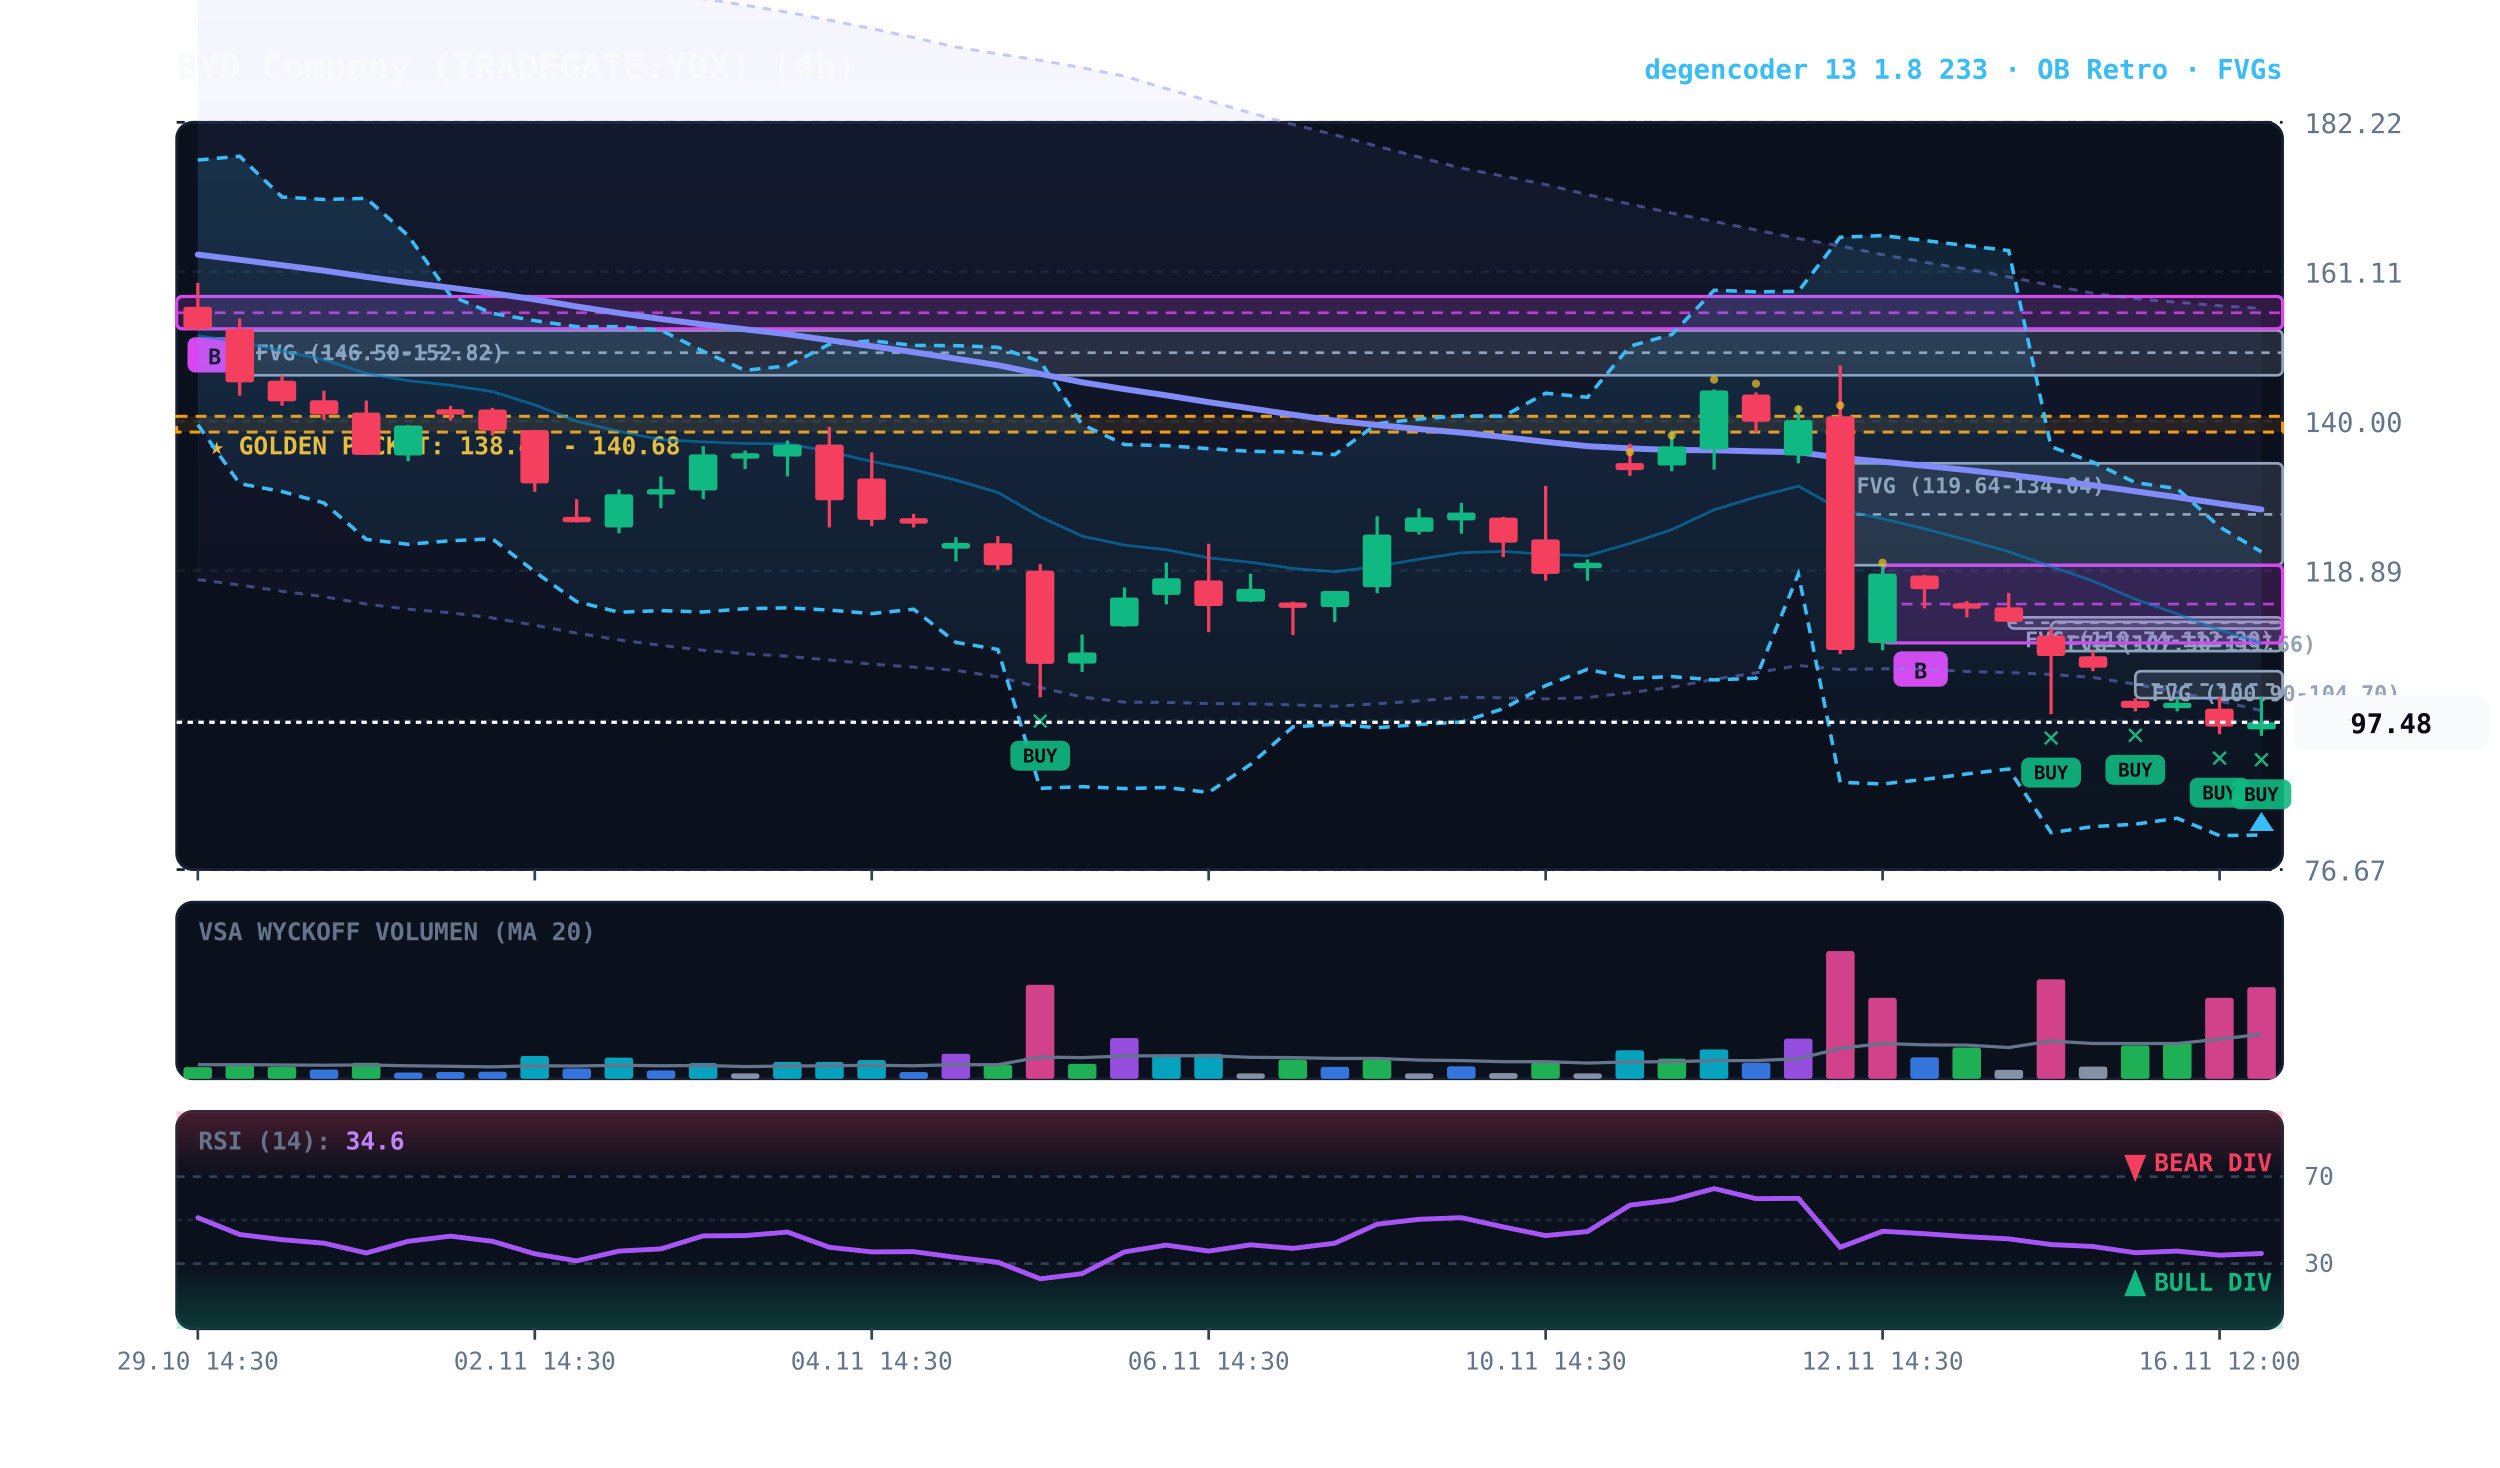
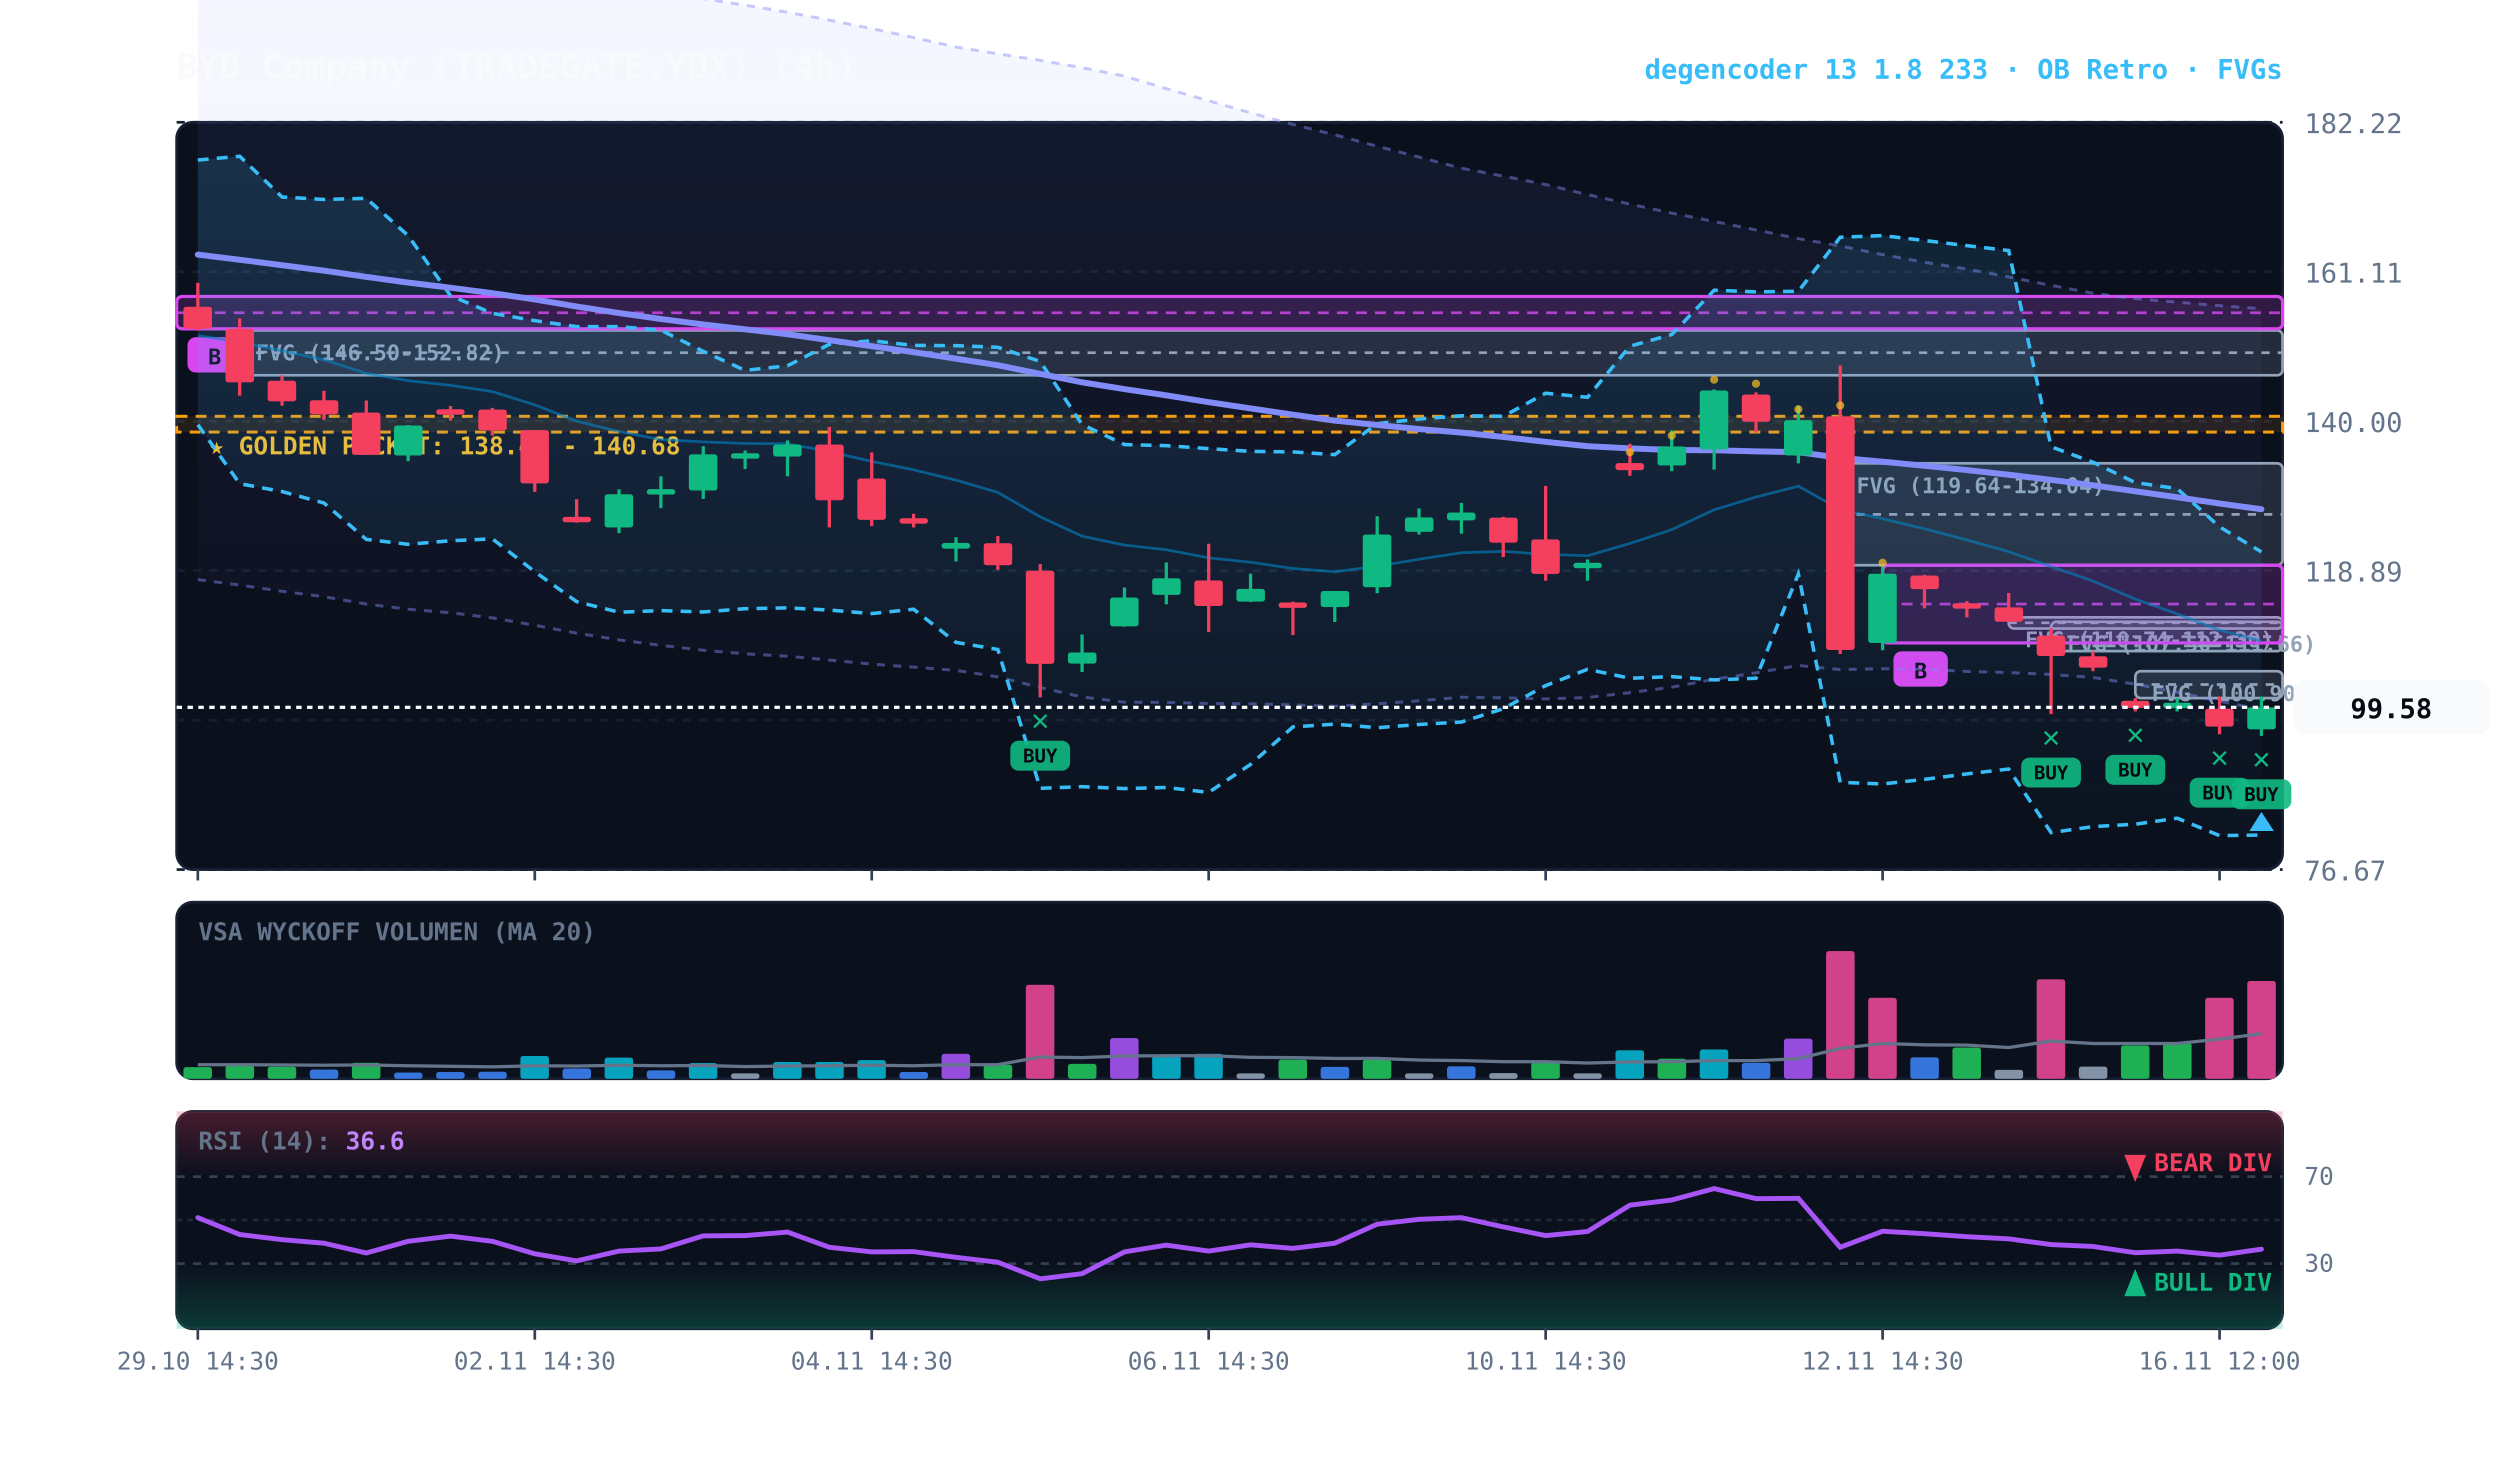
<svg xmlns="http://www.w3.org/2000/svg" viewBox="0 0 920 540" width="100%" height="100%" style="background:#070a13; font-family:'JetBrains Mono', monospace;">
  <defs>
    <linearGradient id="cloud-grad" x1="0%" y1="0%" x2="0%" y2="100%">
      <stop offset="0%" stop-color="#38bdf8" stop-opacity="0.14" />
      <stop offset="100%" stop-color="#38bdf8" stop-opacity="0.02" />
    </linearGradient>
    <linearGradient id="rfe-cloud" x1="0%" y1="0%" x2="0%" y2="100%">
      <stop offset="0%" stop-color="#818cf8" stop-opacity="0.09" />
      <stop offset="100%" stop-color="#818cf8" stop-opacity="0.02" />
    </linearGradient>
    <linearGradient id="rsi-overbought" x1="0%" y1="0%" x2="0%" y2="100%">
      <stop offset="0%" stop-color="#f43f5e" stop-opacity="0.25" />
      <stop offset="100%" stop-color="#f43f5e" stop-opacity="0.0" />
    </linearGradient>
    <linearGradient id="rsi-oversold" x1="0%" y1="0%" x2="0%" y2="100%">
      <stop offset="0%" stop-color="#10b981" stop-opacity="0.0" />
      <stop offset="100%" stop-color="#10b981" stop-opacity="0.25" />
    </linearGradient>
  </defs>
  <rect x="65" y="45" width="775" height="275" fill="#0b101d" rx="6" stroke="#172033" stroke-width="1" />
  <rect x="65" y="332" width="775" height="65" fill="#0b101d" rx="6" stroke="#172033" stroke-width="1" />
  <rect x="65" y="409" width="775" height="80" fill="#0b101d" rx="6" stroke="#172033" stroke-width="1" />
  <line x1="65" y1="320.0" x2="840" y2="320.0" stroke="#172033" stroke-dasharray="3,3" stroke-width="1" />
  <text x="848" y="324.0" fill="#64748b" font-size="10" text-anchor="start">76.67</text>
  <line x1="65" y1="265.0" x2="840" y2="265.0" stroke="#172033" stroke-dasharray="3,3" stroke-width="1" />
  <text x="848" y="269.0" fill="#64748b" font-size="10" text-anchor="start">97.78</text>
  <line x1="65" y1="210.0" x2="840" y2="210.0" stroke="#172033" stroke-dasharray="3,3" stroke-width="1" />
  <text x="848" y="214.0" fill="#64748b" font-size="10" text-anchor="start">118.89</text>
  <line x1="65" y1="155.0" x2="840" y2="155.0" stroke="#172033" stroke-dasharray="3,3" stroke-width="1" />
  <text x="848" y="159.0" fill="#64748b" font-size="10" text-anchor="start">140.00</text>
  <line x1="65" y1="100.0" x2="840" y2="100.0" stroke="#172033" stroke-dasharray="3,3" stroke-width="1" />
  <text x="848" y="104.0" fill="#64748b" font-size="10" text-anchor="start">161.11</text>
  <line x1="65" y1="45.0" x2="840" y2="45.0" stroke="#172033" stroke-dasharray="3,3" stroke-width="1" />
  <text x="848" y="49.0" fill="#64748b" font-size="10" text-anchor="start">182.22</text>
  <rect x="65" y="153.2" width="775" height="5.8" fill="rgba(245, 158, 11, 0.10)" stroke="#f59e0b" stroke-dasharray="4,3" stroke-width="1.1" />
  <text x="77" y="167.2" fill="#fbbf24" font-size="9" font-weight="bold">★ GOLDEN POCKET: 138.46 - 140.68</text>
  <rect x="785.8" y="247.0" width="54.2" height="9.9" fill="rgba(148, 163, 184, 0.18)" stroke="#94a3b8" stroke-width="1" rx="2" />
  <line x1="785.8" y1="251.9" x2="840" y2="251.9" stroke="#94a3b8" stroke-dasharray="3,3" stroke-width="1" />
  <text x="791.8" y="258.0" fill="#94a3b8" font-size="8" font-weight="bold">FVG (100.90-104.70)</text>
  <rect x="754.8" y="228.8" width="85.2" height="10.8" fill="rgba(148, 163, 184, 0.18)" stroke="#94a3b8" stroke-width="1" rx="2" />
  <line x1="754.8" y1="234.3" x2="840" y2="234.3" stroke="#94a3b8" stroke-dasharray="3,3" stroke-width="1" />
  <text x="760.8" y="239.8" fill="#94a3b8" font-size="8" font-weight="bold">FVG (107.50-111.66)</text>
  <rect x="739.2" y="227.2" width="100.8" height="4.1" fill="rgba(148, 163, 184, 0.18)" stroke="#94a3b8" stroke-width="1" rx="2" />
  <line x1="739.2" y1="229.2" x2="840" y2="229.2" stroke="#94a3b8" stroke-dasharray="3,3" stroke-width="1" />
  <text x="745.2" y="238.2" fill="#94a3b8" font-size="8" font-weight="bold">FVG (110.74-112.30)</text>
  <rect x="677.2" y="170.5" width="162.8" height="37.5" fill="rgba(148, 163, 184, 0.18)" stroke="#94a3b8" stroke-width="1" rx="2" />
  <line x1="677.2" y1="189.3" x2="840" y2="189.3" stroke="#94a3b8" stroke-dasharray="3,3" stroke-width="1" />
  <text x="683.2" y="181.5" fill="#94a3b8" font-size="8" font-weight="bold">FVG (119.64-134.04)</text>
  <rect x="88.2" y="121.6" width="751.8" height="16.5" fill="rgba(148, 163, 184, 0.18)" stroke="#94a3b8" stroke-width="1" rx="2" />
  <line x1="88.2" y1="129.8" x2="840" y2="129.8" stroke="#94a3b8" stroke-dasharray="3,3" stroke-width="1" />
  <text x="94.2" y="132.6" fill="#94a3b8" font-size="8" font-weight="bold">FVG (146.50-152.82)</text>
  <rect x="692.8" y="208.0" width="147.2" height="28.6" fill="rgba(217, 70, 239, 0.18)" stroke="#d946ef" stroke-width="1.2" rx="2" />
  <line x1="692.8" y1="222.3" x2="840" y2="222.3" stroke="#d946ef" stroke-dasharray="4,3" stroke-width="1.0" opacity="0.8" />
  <rect x="696.8" y="239.7" width="20" height="13" fill="#d946ef" rx="3" />
  <text x="706.8" y="249.7" fill="#070a13" font-size="8" font-weight="bold" text-anchor="middle">B</text>
  <rect x="65.0" y="109.1" width="775.0" height="11.9" fill="rgba(217, 70, 239, 0.18)" stroke="#d946ef" stroke-width="1.2" rx="2" />
  <line x1="65.0" y1="115.1" x2="840" y2="115.1" stroke="#d946ef" stroke-dasharray="4,3" stroke-width="1.0" opacity="0.8" />
  <rect x="69.0" y="124.1" width="20" height="13" fill="#d946ef" rx="3" />
  <text x="79.0" y="134.1" fill="#070a13" font-size="8" font-weight="bold" text-anchor="middle">B</text>
-   <polygon points="72.8,-25.8 88.2,-24.2 103.8,-22.4 119.2,-20.3 134.8,-18.4 150.2,-16.2 165.8,-13.8 181.2,-11.7 196.8,-9.7 212.2,-7.3 227.8,-5.1 243.2,-2.7 258.8,-0.5 274.2,1.9 289.8,4.5 305.2,7.4 320.8,10.5 336.2,13.8 351.8,17.3 367.2,19.8 382.8,22.2 398.2,24.9 413.8,28.0 429.2,32.6 444.8,37.1 460.2,41.5 475.8,45.8 491.2,49.6 506.8,53.8 522.2,57.8 537.8,61.9 553.2,64.8 568.8,67.9 584.2,71.6 599.8,75.1 615.2,78.4 630.8,81.5 646.2,84.6 661.8,87.8 677.2,90.5 692.8,93.7 708.2,96.5 723.8,99.0 739.2,101.9 754.8,105.0 770.2,107.9 785.8,109.9 801.2,111.2 816.8,112.5 832.2,113.5 832.2,261.5 816.8,258.0 801.2,254.7 785.8,251.8 770.2,249.3 754.8,248.2 739.2,247.5 723.8,247.1 708.2,246.3 692.8,246.1 677.2,246.4 661.8,244.9 646.2,247.6 630.8,250.0 615.2,252.9 599.8,254.9 584.2,256.7 568.8,257.2 553.2,256.8 537.8,256.6 522.2,257.9 506.8,259.0 491.2,259.9 475.8,259.4 460.2,259.0 444.8,258.9 429.2,258.5 413.8,258.4 398.2,256.5 382.8,253.0 367.2,249.1 351.8,246.7 336.2,245.5 320.8,244.4 305.2,242.9 289.8,241.5 274.2,240.6 258.8,239.3 243.2,237.5 227.8,235.5 212.2,233.0 196.8,230.1 181.2,227.4 165.8,225.5 150.2,224.2 134.8,222.3 119.2,219.6 103.8,217.6 88.2,215.3 72.8,213.3" fill="url(#rfe-cloud)" />
-   <polyline points="72.8,-25.8 88.2,-24.2 103.8,-22.4 119.2,-20.3 134.8,-18.4 150.2,-16.2 165.8,-13.8 181.2,-11.7 196.8,-9.7 212.2,-7.3 227.8,-5.1 243.2,-2.7 258.8,-0.5 274.2,1.9 289.8,4.5 305.2,7.4 320.8,10.5 336.2,13.8 351.8,17.3 367.2,19.8 382.8,22.2 398.2,24.9 413.8,28.0 429.2,32.6 444.8,37.1 460.2,41.5 475.8,45.8 491.2,49.6 506.8,53.8 522.2,57.8 537.8,61.9 553.2,64.8 568.8,67.9 584.2,71.6 599.8,75.1 615.2,78.4 630.8,81.5 646.2,84.6 661.8,87.8 677.2,90.5 692.8,93.7 708.2,96.5 723.8,99.0 739.2,101.9 754.8,105.0 770.2,107.9 785.8,109.9 801.2,111.2 816.8,112.5 832.2,113.5" fill="none" stroke="#818cf8" stroke-width="1.1" stroke-opacity="0.45" stroke-dasharray="3,3" />
-   <polyline points="72.8,213.3 88.2,215.3 103.8,217.6 119.2,219.6 134.8,222.3 150.2,224.2 165.8,225.5 181.2,227.4 196.8,230.1 212.2,233.0 227.8,235.5 243.2,237.5 258.8,239.3 274.2,240.6 289.8,241.5 305.2,242.9 320.8,244.4 336.2,245.5 351.8,246.7 367.2,249.1 382.8,253.0 398.2,256.5 413.8,258.4 429.2,258.5 444.8,258.9 460.2,259.0 475.8,259.4 491.2,259.9 506.8,259.0 522.2,257.9 537.8,256.6 553.2,256.8 568.8,257.2 584.2,256.7 599.8,254.9 615.2,252.9 630.8,250.0 646.2,247.6 661.8,244.9 677.2,246.4 692.8,246.1 708.2,246.3 723.8,247.1 739.2,247.5 754.8,248.2 770.2,249.3 785.8,251.8 801.2,254.7 816.8,258.0 832.2,261.5" fill="none" stroke="#818cf8" stroke-width="1.1" stroke-opacity="0.45" stroke-dasharray="3,3" />
+   <polygon points="72.8,-25.8 88.2,-24.2 103.8,-22.4 119.2,-20.3 134.8,-18.4 150.2,-16.2 165.8,-13.8 181.2,-11.7 196.8,-9.7 212.2,-7.3 227.8,-5.1 243.2,-2.7 258.8,-0.5 274.2,1.9 289.8,4.5 305.2,7.4 320.8,10.5 336.2,13.8 351.8,17.3 367.2,19.8 382.8,22.2 398.2,24.9 413.8,28.0 429.2,32.6 444.8,37.1 460.2,41.5 475.8,45.8 491.2,49.6 506.8,53.8 522.2,57.8 537.8,61.9 553.2,64.8 568.8,67.9 584.2,71.6 599.8,75.1 615.2,78.4 630.8,81.5 646.2,84.6 661.8,87.8 677.2,90.5 692.8,93.7 708.2,96.5 723.8,99.0 739.2,101.9 754.8,105.0 770.2,107.9 785.8,109.9 801.2,111.2 816.8,112.5 832.2,113.6 832.2,261.2 816.8,258.0 801.2,254.7 785.8,251.8 770.2,249.3 754.8,248.2 739.2,247.5 723.8,247.1 708.2,246.3 692.8,246.1 677.2,246.4 661.8,244.9 646.2,247.6 630.8,250.0 615.2,252.9 599.8,254.9 584.2,256.7 568.8,257.2 553.2,256.8 537.8,256.6 522.2,257.9 506.8,259.0 491.2,259.9 475.8,259.4 460.2,259.0 444.8,258.9 429.2,258.5 413.8,258.4 398.2,256.5 382.8,253.0 367.2,249.1 351.8,246.7 336.2,245.5 320.8,244.4 305.2,242.9 289.8,241.5 274.2,240.6 258.8,239.3 243.2,237.5 227.8,235.5 212.2,233.0 196.8,230.1 181.2,227.4 165.8,225.5 150.2,224.2 134.8,222.3 119.2,219.6 103.8,217.6 88.2,215.3 72.8,213.3" fill="url(#rfe-cloud)" />
+   <polyline points="72.8,-25.8 88.2,-24.2 103.8,-22.4 119.2,-20.3 134.8,-18.4 150.2,-16.2 165.8,-13.8 181.2,-11.7 196.8,-9.7 212.2,-7.3 227.8,-5.1 243.2,-2.7 258.8,-0.5 274.2,1.9 289.8,4.5 305.2,7.4 320.8,10.5 336.2,13.8 351.8,17.3 367.2,19.8 382.8,22.2 398.2,24.9 413.8,28.0 429.2,32.6 444.8,37.1 460.2,41.5 475.8,45.8 491.2,49.6 506.8,53.8 522.2,57.8 537.8,61.9 553.2,64.8 568.8,67.9 584.2,71.6 599.8,75.1 615.2,78.4 630.8,81.5 646.2,84.6 661.8,87.8 677.2,90.5 692.8,93.7 708.2,96.5 723.8,99.0 739.2,101.9 754.8,105.0 770.2,107.9 785.8,109.9 801.2,111.2 816.8,112.5 832.2,113.6" fill="none" stroke="#818cf8" stroke-width="1.1" stroke-opacity="0.45" stroke-dasharray="3,3" />
+   <polyline points="72.8,213.3 88.2,215.3 103.8,217.6 119.2,219.6 134.8,222.3 150.2,224.2 165.8,225.5 181.2,227.4 196.8,230.1 212.2,233.0 227.8,235.5 243.2,237.5 258.8,239.3 274.2,240.6 289.8,241.5 305.2,242.9 320.8,244.4 336.2,245.5 351.8,246.7 367.2,249.1 382.8,253.0 398.2,256.5 413.8,258.4 429.2,258.5 444.8,258.9 460.2,259.0 475.8,259.4 491.2,259.9 506.8,259.0 522.2,257.9 537.8,256.6 553.2,256.8 568.8,257.2 584.2,256.7 599.8,254.9 615.2,252.9 630.8,250.0 646.2,247.6 661.8,244.9 677.2,246.4 692.8,246.1 708.2,246.3 723.8,247.1 739.2,247.5 754.8,248.2 770.2,249.3 785.8,251.8 801.2,254.7 816.8,258.0 832.2,261.2" fill="none" stroke="#818cf8" stroke-width="1.1" stroke-opacity="0.45" stroke-dasharray="3,3" />
  <polygon points="72.8,58.9 88.2,57.5 103.8,72.5 119.2,73.4 134.8,73.0 150.2,86.7 165.8,108.8 181.2,115.3 196.8,118.0 212.2,120.2 227.8,120.2 243.2,121.5 258.8,129.3 274.2,136.3 289.8,134.6 305.2,126.7 320.8,125.4 336.2,127.1 351.8,127.2 367.2,127.8 382.8,133.0 398.2,156.2 413.8,163.6 429.2,164.0 444.8,165.1 460.2,166.1 475.8,166.3 491.2,167.3 506.8,155.9 522.2,154.2 537.8,153.0 553.2,153.2 568.8,144.7 584.2,146.2 599.8,127.4 615.2,123.1 630.8,106.8 646.2,107.4 661.8,107.2 677.2,87.3 692.8,86.7 708.2,88.5 723.8,90.4 739.2,92.2 754.8,164.4 770.2,170.1 785.8,177.6 801.2,179.8 816.8,193.9 832.2,203.1 832.2,307.3 816.8,307.5 801.2,301.1 785.8,303.3 770.2,304.2 754.8,306.4 739.2,283.0 723.8,284.8 708.2,286.8 692.8,288.5 677.2,287.9 661.8,211.2 646.2,249.6 630.8,250.2 615.2,249.0 599.8,249.6 584.2,246.3 568.8,252.3 553.2,260.8 537.8,265.7 522.2,266.6 506.8,267.8 491.2,266.5 475.8,267.5 460.2,281.3 444.8,291.6 429.2,289.8 413.8,290.2 398.2,289.5 382.8,290.1 367.2,239.0 351.8,236.4 336.2,224.2 320.8,225.8 305.2,224.5 289.8,223.7 274.2,224.0 258.8,225.2 243.2,224.7 227.8,225.3 212.2,221.4 196.8,210.4 181.2,198.3 165.8,199.0 150.2,200.3 134.8,198.5 119.2,185.1 103.8,180.9 88.2,178.0 72.8,156.3" fill="url(#cloud-grad)" />
  <polyline points="72.8,58.9 88.2,57.5 103.8,72.5 119.2,73.4 134.8,73.0 150.2,86.7 165.8,108.8 181.2,115.3 196.8,118.0 212.2,120.2 227.8,120.2 243.2,121.5 258.8,129.3 274.2,136.3 289.8,134.6 305.2,126.7 320.8,125.4 336.2,127.1 351.8,127.2 367.2,127.8 382.8,133.0 398.2,156.2 413.8,163.6 429.2,164.0 444.8,165.1 460.2,166.1 475.8,166.3 491.2,167.3 506.8,155.9 522.2,154.2 537.8,153.0 553.2,153.2 568.8,144.7 584.2,146.2 599.8,127.4 615.2,123.1 630.8,106.8 646.2,107.4 661.8,107.2 677.2,87.3 692.8,86.7 708.2,88.5 723.8,90.4 739.2,92.2 754.8,164.4 770.2,170.1 785.8,177.6 801.2,179.8 816.8,193.9 832.2,203.1" fill="none" stroke="#38bdf8" stroke-width="1.3" stroke-dasharray="4,3" />
  <polyline points="72.8,156.3 88.2,178.0 103.8,180.9 119.2,185.1 134.8,198.5 150.2,200.3 165.8,199.0 181.2,198.3 196.8,210.4 212.2,221.4 227.8,225.3 243.2,224.7 258.8,225.2 274.2,224.0 289.8,223.7 305.2,224.5 320.8,225.8 336.2,224.2 351.8,236.4 367.2,239.0 382.8,290.1 398.2,289.5 413.8,290.2 429.2,289.8 444.8,291.6 460.2,281.3 475.8,267.5 491.2,266.5 506.8,267.8 522.2,266.6 537.8,265.7 553.2,260.8 568.8,252.3 584.2,246.3 599.8,249.6 615.2,249.0 630.8,250.2 646.2,249.6 661.8,211.2 677.2,287.9 692.8,288.5 708.2,286.8 723.8,284.8 739.2,283.0 754.8,306.4 770.2,304.2 785.8,303.3 801.2,301.1 816.8,307.5 832.2,307.3" fill="none" stroke="#38bdf8" stroke-width="1.3" stroke-dasharray="4,3" />
-   <polyline points="72.8,123.5 88.2,125.9 103.8,129.1 119.2,132.4 134.8,137.4 150.2,140.1 165.8,141.8 181.2,144.1 196.8,149.0 212.2,155.0 227.8,158.8 243.2,161.8 258.8,162.6 274.2,163.2 289.8,163.3 305.2,166.2 320.8,169.8 336.2,172.9 351.8,176.7 367.2,181.2 382.8,190.2 398.2,197.3 413.8,200.6 429.2,202.3 444.8,205.3 460.2,206.9 475.8,209.2 491.2,210.4 506.8,208.4 522.2,205.8 537.8,203.4 553.2,202.9 568.8,204.0 584.2,204.5 599.8,200.0 615.2,194.9 630.8,187.6 646.2,182.9 661.8,178.9 677.2,187.5 692.8,190.9 708.2,194.6 723.8,198.7 739.2,203.0 754.8,208.5 770.2,213.8 785.8,220.5 801.2,225.9 816.8,231.9 832.2,236.7" fill="none" stroke="#0284c7" stroke-width="1.0" stroke-opacity="0.6" />
-   <polyline points="72.8,93.7 88.2,95.6 103.8,97.6 119.2,99.6 134.8,101.9 150.2,104.0 165.8,105.9 181.2,107.9 196.8,110.2 212.2,112.8 227.8,115.2 243.2,117.4 258.8,119.4 274.2,121.2 289.8,123.0 305.2,125.2 320.8,127.4 336.2,129.6 351.8,132.0 367.2,134.4 382.8,137.6 398.2,140.7 413.8,143.2 429.2,145.5 444.8,148.0 460.2,150.3 475.8,152.6 491.2,154.8 506.8,156.4 522.2,157.9 537.8,159.2 553.2,160.8 568.8,162.6 584.2,164.2 599.8,165.0 615.2,165.6 630.8,165.7 646.2,166.1 661.8,166.4 677.2,168.5 692.8,169.9 708.2,171.4 723.8,173.0 739.2,174.7 754.8,176.6 770.2,178.6 785.8,180.8 801.2,183.0 816.8,185.3 832.2,187.5" fill="none" stroke="#818cf8" stroke-width="2.2" stroke-linecap="round" />
+   <polyline points="72.8,123.5 88.2,125.9 103.8,129.1 119.2,132.4 134.8,137.4 150.2,140.1 165.8,141.8 181.2,144.1 196.8,149.0 212.2,155.0 227.8,158.8 243.2,161.8 258.8,162.6 274.2,163.2 289.8,163.3 305.2,166.2 320.8,169.8 336.2,172.9 351.8,176.7 367.2,181.2 382.8,190.2 398.2,197.3 413.8,200.6 429.2,202.3 444.8,205.3 460.2,206.9 475.8,209.2 491.2,210.4 506.8,208.4 522.2,205.8 537.8,203.4 553.2,202.9 568.8,204.0 584.2,204.5 599.8,200.0 615.2,194.9 630.8,187.6 646.2,182.9 661.8,178.9 677.2,187.5 692.8,190.9 708.2,194.6 723.8,198.7 739.2,203.0 754.8,208.5 770.2,213.8 785.8,220.5 801.2,225.9 816.8,231.9 832.2,235.9" fill="none" stroke="#0284c7" stroke-width="1.0" stroke-opacity="0.6" />
+   <polyline points="72.8,93.7 88.2,95.6 103.8,97.6 119.2,99.6 134.8,101.9 150.2,104.0 165.8,105.9 181.2,107.9 196.8,110.2 212.2,112.8 227.8,115.2 243.2,117.4 258.8,119.4 274.2,121.2 289.8,123.0 305.2,125.2 320.8,127.4 336.2,129.6 351.8,132.0 367.2,134.4 382.8,137.6 398.2,140.7 413.8,143.2 429.2,145.5 444.8,148.0 460.2,150.3 475.8,152.6 491.2,154.8 506.8,156.4 522.2,157.9 537.8,159.2 553.2,160.8 568.8,162.6 584.2,164.2 599.8,165.0 615.2,165.6 630.8,165.7 646.2,166.1 661.8,166.4 677.2,168.5 692.8,169.9 708.2,171.4 723.8,173.0 739.2,174.7 754.8,176.6 770.2,178.6 785.8,180.8 801.2,183.0 816.8,185.3 832.2,187.4" fill="none" stroke="#818cf8" stroke-width="2.2" stroke-linecap="round" />
  <line x1="72.8" y1="104.1" x2="72.8" y2="121.6" stroke="#f43f5e" stroke-width="1.2" />
  <rect x="67.5" y="112.9" width="10.5" height="8.1" fill="#f43f5e" rx="1" />
  <line x1="88.2" y1="117.2" x2="88.2" y2="145.6" stroke="#f43f5e" stroke-width="1.2" />
  <rect x="83.0" y="121.0" width="10.5" height="19.7" fill="#f43f5e" rx="1" />
  <line x1="103.8" y1="138.1" x2="103.8" y2="149.3" stroke="#f43f5e" stroke-width="1.2" />
  <rect x="98.5" y="140.1" width="10.5" height="7.6" fill="#f43f5e" rx="1" />
  <line x1="119.2" y1="143.8" x2="119.2" y2="154.5" stroke="#f43f5e" stroke-width="1.2" />
  <rect x="114.0" y="147.3" width="10.5" height="5.2" fill="#f43f5e" rx="1" />
  <line x1="134.8" y1="147.4" x2="134.8" y2="167.4" stroke="#f43f5e" stroke-width="1.2" />
  <rect x="129.5" y="151.8" width="10.5" height="15.6" fill="#f43f5e" rx="1" />
  <line x1="150.2" y1="156.4" x2="150.2" y2="169.7" stroke="#10b981" stroke-width="1.2" />
  <rect x="145.0" y="156.6" width="10.5" height="11.0" fill="#10b981" rx="1" />
  <line x1="165.8" y1="149.4" x2="165.8" y2="154.8" stroke="#f43f5e" stroke-width="1.2" />
  <rect x="160.5" y="150.6" width="10.5" height="2.0" fill="#f43f5e" rx="1" />
  <line x1="181.2" y1="150.1" x2="181.2" y2="160.3" stroke="#f43f5e" stroke-width="1.2" />
  <rect x="176.0" y="150.7" width="10.5" height="7.7" fill="#f43f5e" rx="1" />
  <line x1="196.8" y1="158.3" x2="196.8" y2="181.0" stroke="#f43f5e" stroke-width="1.2" />
  <rect x="191.5" y="158.3" width="10.5" height="19.6" fill="#f43f5e" rx="1" />
  <line x1="212.2" y1="183.7" x2="212.2" y2="192.3" stroke="#f43f5e" stroke-width="1.2" />
  <rect x="207.0" y="190.2" width="10.5" height="2.0" fill="#f43f5e" rx="1" />
  <line x1="227.8" y1="180.1" x2="227.8" y2="196.2" stroke="#10b981" stroke-width="1.2" />
  <rect x="222.5" y="181.9" width="10.5" height="12.2" fill="#10b981" rx="1" />
  <line x1="243.2" y1="175.3" x2="243.2" y2="187.0" stroke="#10b981" stroke-width="1.2" />
  <rect x="238.0" y="180.0" width="10.5" height="2.0" fill="#10b981" rx="1" />
  <line x1="258.8" y1="164.2" x2="258.8" y2="183.6" stroke="#10b981" stroke-width="1.2" />
  <rect x="253.5" y="167.2" width="10.5" height="13.3" fill="#10b981" rx="1" />
  <line x1="274.2" y1="165.8" x2="274.2" y2="172.6" stroke="#10b981" stroke-width="1.2" />
  <rect x="269.0" y="166.8" width="10.5" height="2.0" fill="#10b981" rx="1" />
  <line x1="289.8" y1="162.1" x2="289.8" y2="175.3" stroke="#10b981" stroke-width="1.2" />
  <rect x="284.5" y="163.6" width="10.5" height="4.4" fill="#10b981" rx="1" />
  <line x1="305.2" y1="157.1" x2="305.2" y2="194.1" stroke="#f43f5e" stroke-width="1.2" />
  <rect x="300.0" y="163.6" width="10.5" height="20.5" fill="#f43f5e" rx="1" />
  <line x1="320.8" y1="166.5" x2="320.8" y2="193.6" stroke="#f43f5e" stroke-width="1.2" />
  <rect x="315.5" y="176.1" width="10.5" height="15.2" fill="#f43f5e" rx="1" />
  <line x1="336.2" y1="189.1" x2="336.2" y2="194.1" stroke="#f43f5e" stroke-width="1.2" />
  <rect x="331.0" y="190.7" width="10.5" height="2.0" fill="#f43f5e" rx="1" />
  <line x1="351.8" y1="197.7" x2="351.8" y2="206.6" stroke="#10b981" stroke-width="1.2" />
  <rect x="346.5" y="199.8" width="10.5" height="2.1" fill="#10b981" rx="1" />
  <line x1="367.2" y1="197.3" x2="367.2" y2="209.7" stroke="#f43f5e" stroke-width="1.2" />
  <rect x="362.0" y="199.9" width="10.5" height="8.1" fill="#f43f5e" rx="1" />
  <line x1="382.8" y1="207.6" x2="382.8" y2="256.6" stroke="#f43f5e" stroke-width="1.2" />
  <rect x="377.5" y="210.0" width="10.5" height="34.3" fill="#f43f5e" rx="1" />
  <text x="382.8" y="268.6" fill="#10b981" font-size="11" font-weight="bold" text-anchor="middle">✕</text>
  <rect x="371.8" y="272.6" width="22" height="11" fill="#10b981" rx="3" opacity="0.9" />
  <text x="382.8" y="280.6" fill="#070a13" font-size="7" font-weight="bold" text-anchor="middle">BUY</text>
  <line x1="398.2" y1="233.5" x2="398.2" y2="247.3" stroke="#10b981" stroke-width="1.2" />
  <rect x="393.0" y="240.1" width="10.5" height="4.1" fill="#10b981" rx="1" />
  <line x1="413.8" y1="216.2" x2="413.8" y2="230.6" stroke="#10b981" stroke-width="1.2" />
  <rect x="408.5" y="219.9" width="10.5" height="10.6" fill="#10b981" rx="1" />
  <line x1="429.2" y1="207.0" x2="429.2" y2="222.4" stroke="#10b981" stroke-width="1.2" />
  <rect x="424.0" y="212.8" width="10.5" height="6.1" fill="#10b981" rx="1" />
  <line x1="444.8" y1="200.1" x2="444.8" y2="232.6" stroke="#f43f5e" stroke-width="1.2" />
  <rect x="439.5" y="213.6" width="10.5" height="9.4" fill="#f43f5e" rx="1" />
  <line x1="460.2" y1="211.1" x2="460.2" y2="221.5" stroke="#10b981" stroke-width="1.2" />
  <rect x="455.0" y="216.7" width="10.5" height="4.7" fill="#10b981" rx="1" />
  <line x1="475.8" y1="221.4" x2="475.8" y2="233.7" stroke="#f43f5e" stroke-width="1.2" />
  <rect x="470.5" y="221.7" width="10.5" height="2.0" fill="#f43f5e" rx="1" />
  <line x1="491.2" y1="217.5" x2="491.2" y2="228.9" stroke="#10b981" stroke-width="1.2" />
  <rect x="486.0" y="217.5" width="10.5" height="5.9" fill="#10b981" rx="1" />
  <line x1="506.8" y1="190.0" x2="506.8" y2="218.3" stroke="#10b981" stroke-width="1.2" />
  <rect x="501.5" y="196.7" width="10.5" height="19.4" fill="#10b981" rx="1" />
  <line x1="522.2" y1="187.1" x2="522.2" y2="196.7" stroke="#10b981" stroke-width="1.2" />
  <rect x="517.0" y="190.4" width="10.5" height="5.3" fill="#10b981" rx="1" />
  <line x1="537.8" y1="185.1" x2="537.8" y2="196.4" stroke="#10b981" stroke-width="1.2" />
  <rect x="532.5" y="188.6" width="10.5" height="2.9" fill="#10b981" rx="1" />
  <line x1="553.2" y1="190.2" x2="553.2" y2="205.0" stroke="#f43f5e" stroke-width="1.2" />
  <rect x="548.0" y="190.5" width="10.5" height="9.2" fill="#f43f5e" rx="1" />
  <line x1="568.8" y1="178.8" x2="568.8" y2="213.7" stroke="#f43f5e" stroke-width="1.2" />
  <rect x="563.5" y="198.5" width="10.5" height="12.7" fill="#f43f5e" rx="1" />
  <line x1="584.2" y1="205.9" x2="584.2" y2="213.7" stroke="#10b981" stroke-width="1.2" />
  <rect x="579.0" y="207.1" width="10.5" height="2.0" fill="#10b981" rx="1" />
  <line x1="599.8" y1="163.3" x2="599.8" y2="175.1" stroke="#f43f5e" stroke-width="1.2" />
  <rect x="594.5" y="170.4" width="10.5" height="2.6" fill="#f43f5e" rx="1" />
  <circle cx="599.8" cy="166.4" r="1.5" fill="#fbbf24" opacity="0.7" />
  <line x1="615.2" y1="158.4" x2="615.2" y2="173.4" stroke="#10b981" stroke-width="1.2" />
  <rect x="610.0" y="164.3" width="10.5" height="7.0" fill="#10b981" rx="1" />
  <circle cx="615.2" cy="160.3" r="1.5" fill="#fbbf24" opacity="0.7" />
  <line x1="630.8" y1="143.3" x2="630.8" y2="172.8" stroke="#10b981" stroke-width="1.2" />
  <rect x="625.5" y="143.7" width="10.5" height="21.7" fill="#10b981" rx="1" />
  <circle cx="630.8" cy="139.7" r="1.5" fill="#fbbf24" opacity="0.7" />
  <line x1="646.2" y1="144.4" x2="646.2" y2="159.2" stroke="#f43f5e" stroke-width="1.2" />
  <rect x="641.0" y="145.2" width="10.5" height="10.0" fill="#f43f5e" rx="1" />
  <circle cx="646.2" cy="141.2" r="1.5" fill="#fbbf24" opacity="0.7" />
  <line x1="661.8" y1="149.4" x2="661.8" y2="170.5" stroke="#10b981" stroke-width="1.2" />
  <rect x="656.5" y="154.6" width="10.5" height="13.0" fill="#10b981" rx="1" />
  <circle cx="661.8" cy="150.6" r="1.5" fill="#fbbf24" opacity="0.7" />
  <line x1="677.2" y1="134.5" x2="677.2" y2="240.7" stroke="#f43f5e" stroke-width="1.2" />
  <rect x="672.0" y="153.2" width="10.5" height="86.0" fill="#f43f5e" rx="1" />
  <circle cx="677.2" cy="149.2" r="1.5" fill="#fbbf24" opacity="0.7" />
  <line x1="692.8" y1="208.0" x2="692.8" y2="239.3" stroke="#10b981" stroke-width="1.2" />
  <rect x="687.5" y="211.1" width="10.5" height="25.5" fill="#10b981" rx="1" />
  <circle cx="692.8" cy="207.1" r="1.5" fill="#fbbf24" opacity="0.7" />
  <line x1="708.2" y1="211.5" x2="708.2" y2="223.9" stroke="#f43f5e" stroke-width="1.2" />
  <rect x="703.0" y="211.8" width="10.5" height="5.0" fill="#f43f5e" rx="1" />
  <line x1="723.8" y1="221.2" x2="723.8" y2="227.2" stroke="#f43f5e" stroke-width="1.2" />
  <rect x="718.5" y="222.0" width="10.5" height="2.0" fill="#f43f5e" rx="1" />
  <line x1="739.2" y1="218.2" x2="739.2" y2="228.8" stroke="#f43f5e" stroke-width="1.2" />
  <rect x="734.0" y="223.5" width="10.5" height="5.3" fill="#f43f5e" rx="1" />
  <line x1="754.8" y1="231.2" x2="754.8" y2="262.8" stroke="#f43f5e" stroke-width="1.2" />
  <rect x="749.5" y="233.9" width="10.5" height="7.5" fill="#f43f5e" rx="1" />
  <text x="754.8" y="274.8" fill="#10b981" font-size="11" font-weight="bold" text-anchor="middle">✕</text>
  <rect x="743.8" y="278.8" width="22" height="11" fill="#10b981" rx="3" opacity="0.9" />
  <text x="754.8" y="286.8" fill="#070a13" font-size="7" font-weight="bold" text-anchor="middle">BUY</text>
  <line x1="770.2" y1="239.7" x2="770.2" y2="247.0" stroke="#f43f5e" stroke-width="1.2" />
  <rect x="765.0" y="241.5" width="10.5" height="4.2" fill="#f43f5e" rx="1" />
  <line x1="785.8" y1="256.9" x2="785.8" y2="261.8" stroke="#f43f5e" stroke-width="1.2" />
  <rect x="780.5" y="257.9" width="10.5" height="2.6" fill="#f43f5e" rx="1" />
  <text x="785.8" y="273.8" fill="#10b981" font-size="11" font-weight="bold" text-anchor="middle">✕</text>
  <rect x="774.8" y="277.8" width="22" height="11" fill="#10b981" rx="3" opacity="0.9" />
  <text x="785.8" y="285.8" fill="#070a13" font-size="7" font-weight="bold" text-anchor="middle">BUY</text>
  <line x1="801.2" y1="256.9" x2="801.2" y2="261.8" stroke="#10b981" stroke-width="1.2" />
  <rect x="796.0" y="258.6" width="10.5" height="2.0" fill="#10b981" rx="1" />
  <line x1="816.8" y1="256.4" x2="816.8" y2="270.2" stroke="#f43f5e" stroke-width="1.2" />
  <rect x="811.5" y="260.8" width="10.5" height="6.6" fill="#f43f5e" rx="1" />
  <text x="816.8" y="282.2" fill="#10b981" font-size="11" font-weight="bold" text-anchor="middle">✕</text>
  <rect x="805.8" y="286.2" width="22" height="11" fill="#10b981" rx="3" opacity="0.9" />
  <text x="816.8" y="294.2" fill="#070a13" font-size="7" font-weight="bold" text-anchor="middle">BUY</text>
  <line x1="832.2" y1="256.4" x2="832.2" y2="270.8" stroke="#10b981" stroke-width="1.2" />
-   <rect x="827.0" y="265.8" width="10.5" height="2.6" fill="#10b981" rx="1" />
+   <rect x="827.0" y="260.3" width="10.5" height="8.1" fill="#10b981" rx="1" />
  <text x="832.2" y="282.8" fill="#10b981" font-size="11" font-weight="bold" text-anchor="middle">✕</text>
  <rect x="821.2" y="286.8" width="22" height="11" fill="#10b981" rx="3" opacity="0.9" />
  <text x="832.2" y="294.8" fill="#070a13" font-size="7" font-weight="bold" text-anchor="middle">BUY</text>
  <polygon points="832.2,298.8 827.8,305.8 836.8,305.8" fill="#38bdf8" />
-   <line x1="65" y1="265.8" x2="840" y2="265.8" stroke="#f8fafc" stroke-width="1.2" stroke-dasharray="2,2" />
-   <rect x="844" y="255.8" width="72" height="20" fill="#f8fafc" rx="4" />
-   <text x="880" y="269.8" fill="#070a13" font-size="10" font-weight="bold" text-anchor="middle">97.48</text>
+   <line x1="65" y1="260.3" x2="840" y2="260.3" stroke="#f8fafc" stroke-width="1.2" stroke-dasharray="2,2" />
+   <rect x="844" y="250.3" width="72" height="20" fill="#f8fafc" rx="4" />
+   <text x="880" y="264.3" fill="#070a13" font-size="10" font-weight="bold" text-anchor="middle">99.58</text>
  <text x="73" y="346" fill="#64748b" font-size="9" font-weight="bold">VSA WYCKOFF VOLUMEN (MA 20)</text>
  <rect x="67.5" y="392.7" width="10.5" height="4.3" fill="#22c55e" opacity="0.88" rx="1" />
  <rect x="83.0" y="391.9" width="10.5" height="5.1" fill="#22c55e" opacity="0.88" rx="1" />
  <rect x="98.5" y="392.5" width="10.5" height="4.5" fill="#22c55e" opacity="0.88" rx="1" />
  <rect x="114.0" y="393.6" width="10.5" height="3.4" fill="#3b82f6" opacity="0.88" rx="1" />
  <rect x="129.5" y="391.1" width="10.5" height="5.9" fill="#22c55e" opacity="0.88" rx="1" />
  <rect x="145.0" y="394.7" width="10.5" height="2.3" fill="#3b82f6" opacity="0.88" rx="1" />
  <rect x="160.5" y="394.5" width="10.5" height="2.5" fill="#3b82f6" opacity="0.88" rx="1" />
  <rect x="176.0" y="394.4" width="10.5" height="2.6" fill="#3b82f6" opacity="0.88" rx="1" />
  <rect x="191.5" y="388.6" width="10.5" height="8.4" fill="#06b6d4" opacity="0.88" rx="1" />
  <rect x="207.0" y="393.2" width="10.5" height="3.8" fill="#3b82f6" opacity="0.88" rx="1" />
  <rect x="222.5" y="389.2" width="10.5" height="7.8" fill="#06b6d4" opacity="0.88" rx="1" />
  <rect x="238.0" y="393.9" width="10.5" height="3.1" fill="#3b82f6" opacity="0.88" rx="1" />
  <rect x="253.5" y="391.2" width="10.5" height="5.8" fill="#06b6d4" opacity="0.88" rx="1" />
  <rect x="269.0" y="395.0" width="10.5" height="2.0" fill="#94a3b8" opacity="0.88" rx="1" />
  <rect x="284.5" y="390.8" width="10.5" height="6.2" fill="#06b6d4" opacity="0.88" rx="1" />
  <rect x="300.0" y="390.8" width="10.5" height="6.2" fill="#06b6d4" opacity="0.88" rx="1" />
  <rect x="315.5" y="390.1" width="10.5" height="6.9" fill="#06b6d4" opacity="0.88" rx="1" />
  <rect x="331.0" y="394.5" width="10.5" height="2.5" fill="#3b82f6" opacity="0.88" rx="1" />
  <rect x="346.5" y="387.8" width="10.5" height="9.2" fill="#a855f7" opacity="0.88" rx="1" />
  <rect x="362.0" y="391.8" width="10.5" height="5.2" fill="#22c55e" opacity="0.88" rx="1" />
  <rect x="377.5" y="362.4" width="10.5" height="34.6" fill="#ec4899" opacity="0.88" rx="1" />
  <rect x="393.0" y="391.5" width="10.5" height="5.5" fill="#22c55e" opacity="0.88" rx="1" />
  <rect x="408.5" y="382.0" width="10.5" height="15.0" fill="#a855f7" opacity="0.88" rx="1" />
  <rect x="424.0" y="388.4" width="10.5" height="8.6" fill="#06b6d4" opacity="0.88" rx="1" />
  <rect x="439.5" y="387.8" width="10.5" height="9.2" fill="#06b6d4" opacity="0.88" rx="1" />
  <rect x="455.0" y="395.0" width="10.5" height="2.0" fill="#94a3b8" opacity="0.88" rx="1" />
  <rect x="470.5" y="389.9" width="10.5" height="7.1" fill="#22c55e" opacity="0.88" rx="1" />
  <rect x="486.0" y="392.6" width="10.5" height="4.4" fill="#3b82f6" opacity="0.88" rx="1" />
  <rect x="501.5" y="389.9" width="10.5" height="7.1" fill="#22c55e" opacity="0.88" rx="1" />
  <rect x="517.0" y="395.0" width="10.5" height="2.0" fill="#94a3b8" opacity="0.88" rx="1" />
  <rect x="532.5" y="392.4" width="10.5" height="4.6" fill="#3b82f6" opacity="0.88" rx="1" />
  <rect x="548.0" y="394.9" width="10.5" height="2.1" fill="#94a3b8" opacity="0.88" rx="1" />
  <rect x="563.5" y="390.8" width="10.5" height="6.2" fill="#22c55e" opacity="0.88" rx="1" />
  <rect x="579.0" y="395.0" width="10.5" height="2.0" fill="#94a3b8" opacity="0.88" rx="1" />
  <rect x="594.5" y="386.5" width="10.5" height="10.5" fill="#06b6d4" opacity="0.88" rx="1" />
  <rect x="610.0" y="389.6" width="10.5" height="7.4" fill="#22c55e" opacity="0.88" rx="1" />
  <rect x="625.5" y="386.2" width="10.5" height="10.8" fill="#06b6d4" opacity="0.88" rx="1" />
  <rect x="641.0" y="391.1" width="10.5" height="5.9" fill="#3b82f6" opacity="0.88" rx="1" />
  <rect x="656.5" y="382.2" width="10.5" height="14.8" fill="#a855f7" opacity="0.88" rx="1" />
  <rect x="672.0" y="350.0" width="10.5" height="47.0" fill="#ec4899" opacity="0.88" rx="1" />
  <rect x="687.5" y="367.2" width="10.5" height="29.8" fill="#ec4899" opacity="0.88" rx="1" />
  <rect x="703.0" y="389.1" width="10.5" height="7.9" fill="#3b82f6" opacity="0.88" rx="1" />
  <rect x="718.5" y="385.5" width="10.5" height="11.5" fill="#22c55e" opacity="0.88" rx="1" />
  <rect x="734.0" y="393.7" width="10.5" height="3.3" fill="#94a3b8" opacity="0.88" rx="1" />
  <rect x="749.5" y="360.4" width="10.5" height="36.6" fill="#ec4899" opacity="0.88" rx="1" />
  <rect x="765.0" y="392.5" width="10.5" height="4.5" fill="#94a3b8" opacity="0.88" rx="1" />
  <rect x="780.5" y="384.7" width="10.5" height="12.3" fill="#22c55e" opacity="0.88" rx="1" />
  <rect x="796.0" y="383.7" width="10.5" height="13.3" fill="#22c55e" opacity="0.88" rx="1" />
  <rect x="811.5" y="367.2" width="10.5" height="29.8" fill="#ec4899" opacity="0.88" rx="1" />
-   <rect x="827.0" y="363.3" width="10.5" height="33.7" fill="#ec4899" opacity="0.88" rx="1" />
-   <polyline points="72.8,391.8 88.2,391.8 103.8,391.9 119.2,392.0 134.8,391.9 150.2,392.2 165.8,392.4 181.2,392.6 196.8,392.2 212.2,392.3 227.8,392.0 243.2,392.2 258.8,392.1 274.2,392.5 289.8,392.3 305.2,392.2 320.8,392.0 336.2,392.2 351.8,391.8 367.2,391.8 382.8,389.0 398.2,389.2 413.8,388.6 429.2,388.5 444.8,388.5 460.2,389.1 475.8,389.2 491.2,389.5 506.8,389.5 522.2,390.1 537.8,390.3 553.2,390.7 568.8,390.7 584.2,391.2 599.8,390.8 615.2,390.7 630.8,390.3 646.2,390.3 661.8,389.6 677.2,385.8 692.8,384.0 708.2,384.5 723.8,384.6 739.2,385.5 754.8,383.1 770.2,384.0 785.8,384.0 801.2,384.0 816.8,382.4 832.2,380.6" fill="none" stroke="#64748b" stroke-width="1.2" />
+   <rect x="827.0" y="361.0" width="10.5" height="36.0" fill="#ec4899" opacity="0.88" rx="1" />
+   <polyline points="72.8,391.8 88.2,391.8 103.8,391.9 119.2,392.0 134.8,391.9 150.2,392.2 165.8,392.4 181.2,392.6 196.8,392.2 212.2,392.3 227.8,392.0 243.2,392.2 258.8,392.1 274.2,392.5 289.8,392.3 305.2,392.2 320.8,392.0 336.2,392.2 351.8,391.8 367.2,391.8 382.8,389.0 398.2,389.2 413.8,388.6 429.2,388.5 444.8,388.5 460.2,389.1 475.8,389.2 491.2,389.5 506.8,389.5 522.2,390.1 537.8,390.3 553.2,390.7 568.8,390.7 584.2,391.2 599.8,390.8 615.2,390.7 630.8,390.3 646.2,390.3 661.8,389.6 677.2,385.8 692.8,384.0 708.2,384.5 723.8,384.6 739.2,385.5 754.8,383.1 770.2,384.0 785.8,384.0 801.2,384.0 816.8,382.4 832.2,380.4" fill="none" stroke="#64748b" stroke-width="1.2" />
  <rect x="65" y="409" width="775" height="24.0" fill="url(#rsi-overbought)" />
  <rect x="65" y="465.0" width="775" height="24.0" fill="url(#rsi-oversold)" />
  <line x1="65" y1="433.0" x2="840" y2="433.0" stroke="#334155" stroke-dasharray="3,3" stroke-width="1" />
  <text x="848" y="436.0" fill="#64748b" font-size="9">70</text>
  <line x1="65" y1="449.0" x2="840" y2="449.0" stroke="#1e293b" stroke-dasharray="2,2" stroke-width="1" />
  <line x1="65" y1="465.0" x2="840" y2="465.0" stroke="#334155" stroke-dasharray="3,3" stroke-width="1" />
  <text x="848" y="468.0" fill="#64748b" font-size="9">30</text>
-   <polyline points="72.8,448.1 88.2,454.3 103.8,456.2 119.2,457.5 134.8,461.1 150.2,456.8 165.8,454.9 181.2,456.8 196.8,461.4 212.2,464.0 227.8,460.4 243.2,459.6 258.8,454.8 274.2,454.7 289.8,453.4 305.2,459.0 320.8,460.7 336.2,460.6 351.8,462.7 367.2,464.5 382.8,470.6 398.2,468.7 413.8,460.7 429.2,458.2 444.8,460.4 460.2,458.1 475.8,459.4 491.2,457.5 506.8,450.5 522.2,448.7 537.8,448.1 553.2,451.5 568.8,454.7 584.2,453.2 599.8,443.5 615.2,441.6 630.8,437.4 646.2,441.1 661.8,441.0 677.2,459.0 692.8,453.1 708.2,454.0 723.8,455.1 739.2,455.9 754.8,458.0 770.2,458.7 785.8,461.0 801.2,460.4 816.8,461.9 832.2,461.3" fill="none" stroke="#a855f7" stroke-width="1.8" stroke-linecap="round" />
+   <polyline points="72.8,448.1 88.2,454.3 103.8,456.2 119.2,457.5 134.8,461.1 150.2,456.8 165.8,454.9 181.2,456.8 196.8,461.4 212.2,464.0 227.8,460.4 243.2,459.6 258.8,454.8 274.2,454.7 289.8,453.4 305.2,459.0 320.8,460.7 336.2,460.6 351.8,462.7 367.2,464.5 382.8,470.6 398.2,468.7 413.8,460.7 429.2,458.2 444.8,460.4 460.2,458.1 475.8,459.4 491.2,457.5 506.8,450.5 522.2,448.7 537.8,448.1 553.2,451.5 568.8,454.7 584.2,453.2 599.8,443.5 615.2,441.6 630.8,437.4 646.2,441.1 661.8,441.0 677.2,459.0 692.8,453.1 708.2,454.0 723.8,455.1 739.2,455.9 754.8,458.0 770.2,458.7 785.8,461.0 801.2,460.4 816.8,461.9 832.2,459.7" fill="none" stroke="#a855f7" stroke-width="1.8" stroke-linecap="round" />
  <g transform="translate(785.75, 477)">
    <path d="M 0 -10 L 4 0 L -4 0 Z" fill="#10b981" />
    <text x="7" y="-2" fill="#10b981" font-size="9" font-weight="bold">BULL DIV</text>
  </g>
  <g transform="translate(785.75, 425)">
    <path d="M 0 10 L 4 0 L -4 0 Z" fill="#f43f5e" />
    <text x="7" y="6" fill="#f43f5e" font-size="9" font-weight="bold">BEAR DIV</text>
  </g>
-   <text x="73" y="423" fill="#64748b" font-size="9" font-weight="bold">RSI (14): <tspan fill="#c084fc">34.6</tspan>
+   <text x="73" y="423" fill="#64748b" font-size="9" font-weight="bold">RSI (14): <tspan fill="#c084fc">36.6</tspan>
  </text>
  <line x1="72.8" y1="320" x2="72.8" y2="324" stroke="#334155" stroke-width="1" />
  <line x1="72.8" y1="489" x2="72.8" y2="493" stroke="#334155" stroke-width="1" />
  <text x="72.8" y="504" fill="#64748b" font-size="9" text-anchor="middle">29.10 14:30</text>
  <line x1="196.8" y1="320" x2="196.8" y2="324" stroke="#334155" stroke-width="1" />
  <line x1="196.8" y1="489" x2="196.8" y2="493" stroke="#334155" stroke-width="1" />
  <text x="196.8" y="504" fill="#64748b" font-size="9" text-anchor="middle">02.11 14:30</text>
  <line x1="320.8" y1="320" x2="320.8" y2="324" stroke="#334155" stroke-width="1" />
  <line x1="320.8" y1="489" x2="320.8" y2="493" stroke="#334155" stroke-width="1" />
  <text x="320.8" y="504" fill="#64748b" font-size="9" text-anchor="middle">04.11 14:30</text>
  <line x1="444.8" y1="320" x2="444.8" y2="324" stroke="#334155" stroke-width="1" />
  <line x1="444.8" y1="489" x2="444.8" y2="493" stroke="#334155" stroke-width="1" />
  <text x="444.8" y="504" fill="#64748b" font-size="9" text-anchor="middle">06.11 14:30</text>
  <line x1="568.8" y1="320" x2="568.8" y2="324" stroke="#334155" stroke-width="1" />
  <line x1="568.8" y1="489" x2="568.8" y2="493" stroke="#334155" stroke-width="1" />
  <text x="568.8" y="504" fill="#64748b" font-size="9" text-anchor="middle">10.11 14:30</text>
  <line x1="692.8" y1="320" x2="692.8" y2="324" stroke="#334155" stroke-width="1" />
  <line x1="692.8" y1="489" x2="692.8" y2="493" stroke="#334155" stroke-width="1" />
  <text x="692.8" y="504" fill="#64748b" font-size="9" text-anchor="middle">12.11 14:30</text>
  <line x1="816.8" y1="320" x2="816.8" y2="324" stroke="#334155" stroke-width="1" />
  <line x1="816.8" y1="489" x2="816.8" y2="493" stroke="#334155" stroke-width="1" />
  <text x="816.8" y="504" fill="#64748b" font-size="9" text-anchor="middle">16.11 12:00</text>
  <text x="65" y="29" fill="#f8fafc" font-size="13" font-weight="bold">BYD Company (TRADEGATE:YDX) (4h)</text>
  <text x="840" y="29" fill="#38bdf8" font-size="10" font-weight="bold" text-anchor="end">degencoder 13 1.8 233 · OB Retro · FVGs</text>
</svg>
